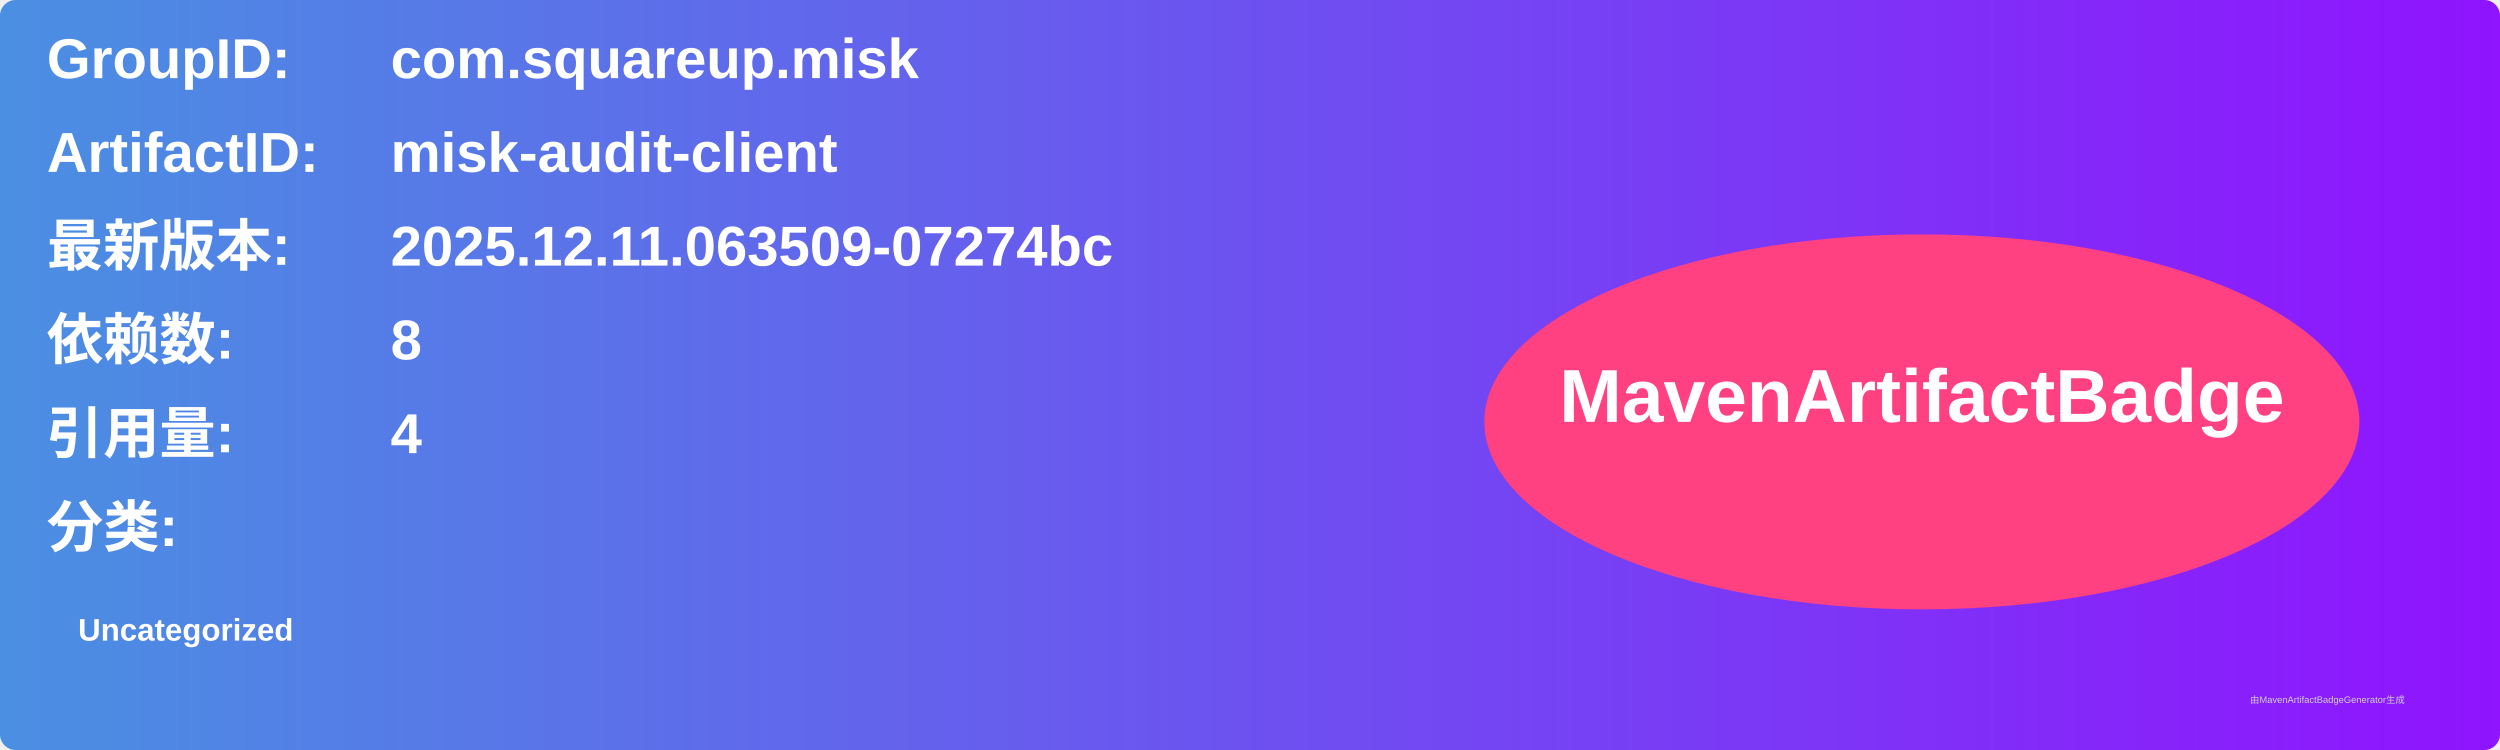
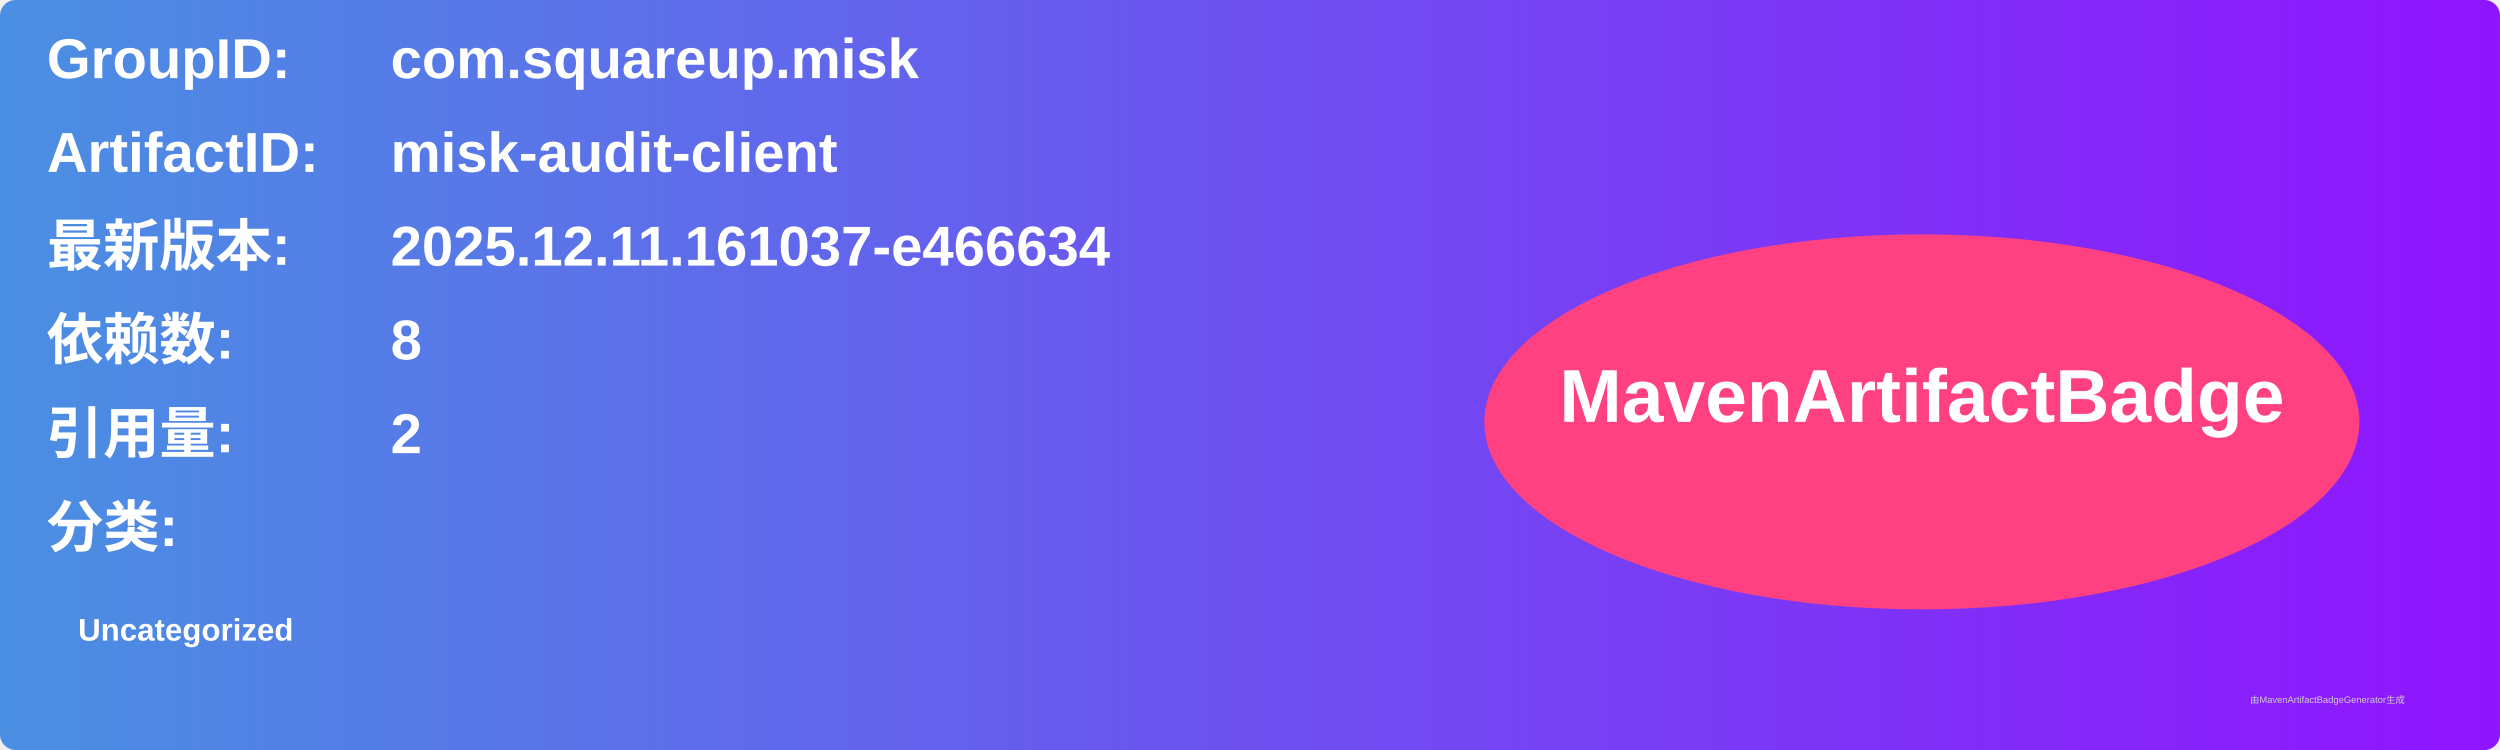
<svg xmlns="http://www.w3.org/2000/svg" width="800" height="240" viewBox="0 0 800 240">
  <linearGradient id="grad" x1="0%" y1="0%" x2="100%" y2="0%">
    <stop offset="0%" stop-color="#4a90e2" />
    <stop offset="100%" stop-color="#9013fe" />
  </linearGradient>
  <rect width="100%" height="100%" rx="5" ry="5" fill="url(#grad)" />
  <g transform="translate(15, 15)">
    <text x="0" y="10" font-family="Arial" font-size="18" fill="white" font-weight="bold" width="260">GroupID:</text>
    <text x="110" y="10" font-family="Arial" font-size="18" fill="white" font-weight="bold" width="460">com.squareup.misk</text>
    <text x="0" y="40" font-family="Arial" font-size="18" fill="white" font-weight="bold" width="260">ArtifactID:</text>
    <text x="110" y="40" font-family="Arial" font-size="18" fill="white" font-weight="bold" width="460">misk-audit-client</text>
    <text x="0" y="70" font-family="Arial" font-size="18" fill="white" font-weight="bold">最新版本:</text>
    <text x="110" y="70" font-family="Arial" font-size="18" fill="white" font-weight="bold">
-       <tspan font-weight="bold">2025.12.11.063509-07274bc</tspan>
+       <tspan font-weight="bold">2025.12.11.161037-e466634</tspan>
    </text>
    <text x="0" y="100" font-family="Arial" font-size="18" fill="white" font-weight="bold">依赖数: </text>
    <text x="110" y="100" font-family="Arial" font-size="18" fill="white">
      <tspan font-weight="bold">8</tspan>
    </text>
    <text x="0" y="130" font-family="Arial" font-size="18" fill="white" font-weight="bold">引用量: </text>
    <text x="110" y="130" font-family="Arial" font-size="18" fill="white">
-       <tspan font-weight="bold">4</tspan>
+       <tspan font-weight="bold">2</tspan>
    </text>
    <text x="0" y="160" font-family="Arial" font-size="18" fill="white" font-weight="bold">分类:</text>
    <text x="10" y="190" font-family="Arial" font-size="10" fill="white">
      <tspan font-weight="bold">Uncategorized</tspan>
    </text>
    <ellipse cx="600" cy="120" rx="140" ry="60" fill="#ff4081" />
    <text x="600" y="120" text-anchor="middle" font-family="Arial" font-size="24" fill="white" font-weight="bold">MavenArtifactBadge</text>
  </g>
  <text x="720" y="225" font-family="Arial" font-size="3" fill="#d0d0d0">由MavenArtifactBadgeGenerator生成</text>
</svg>
